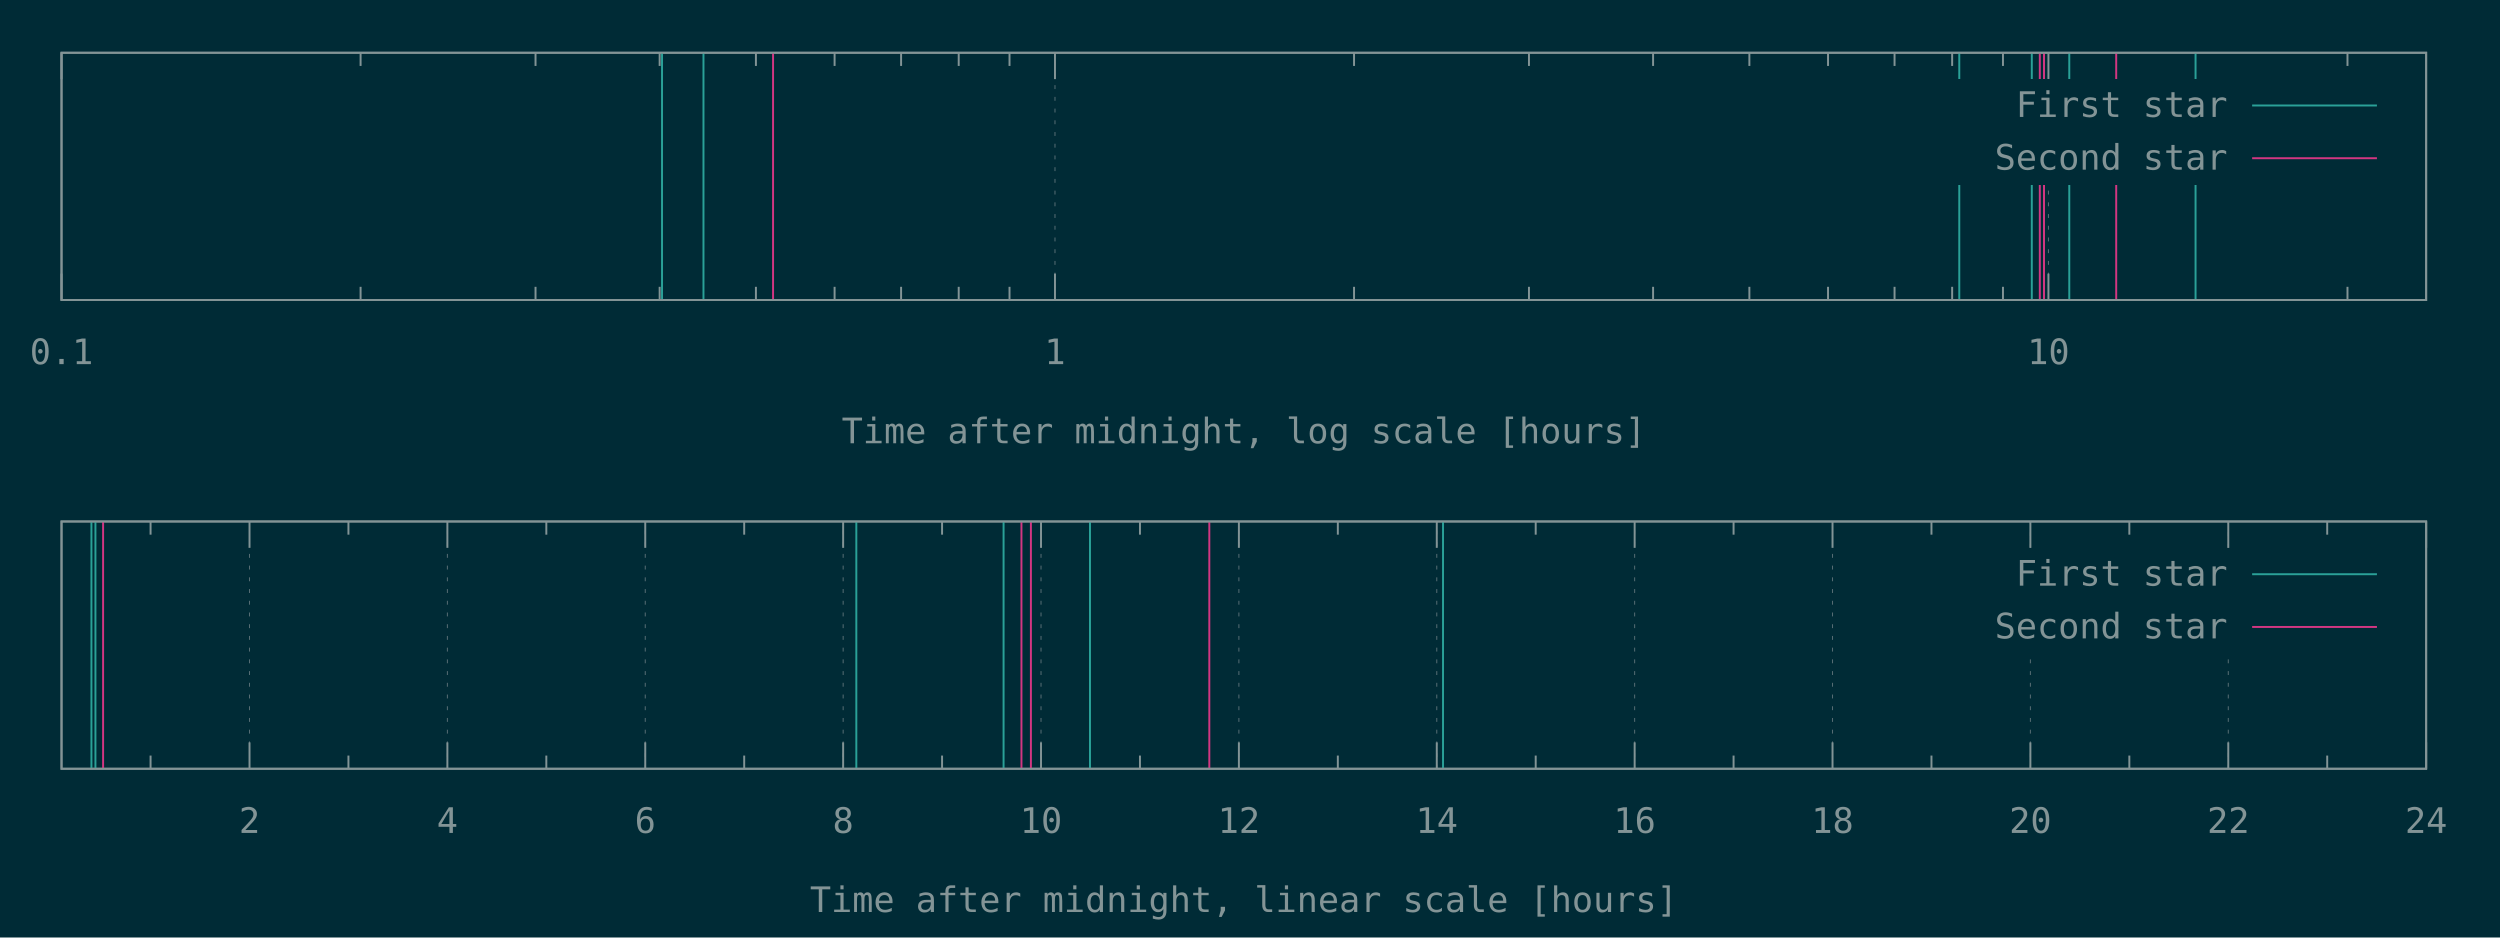
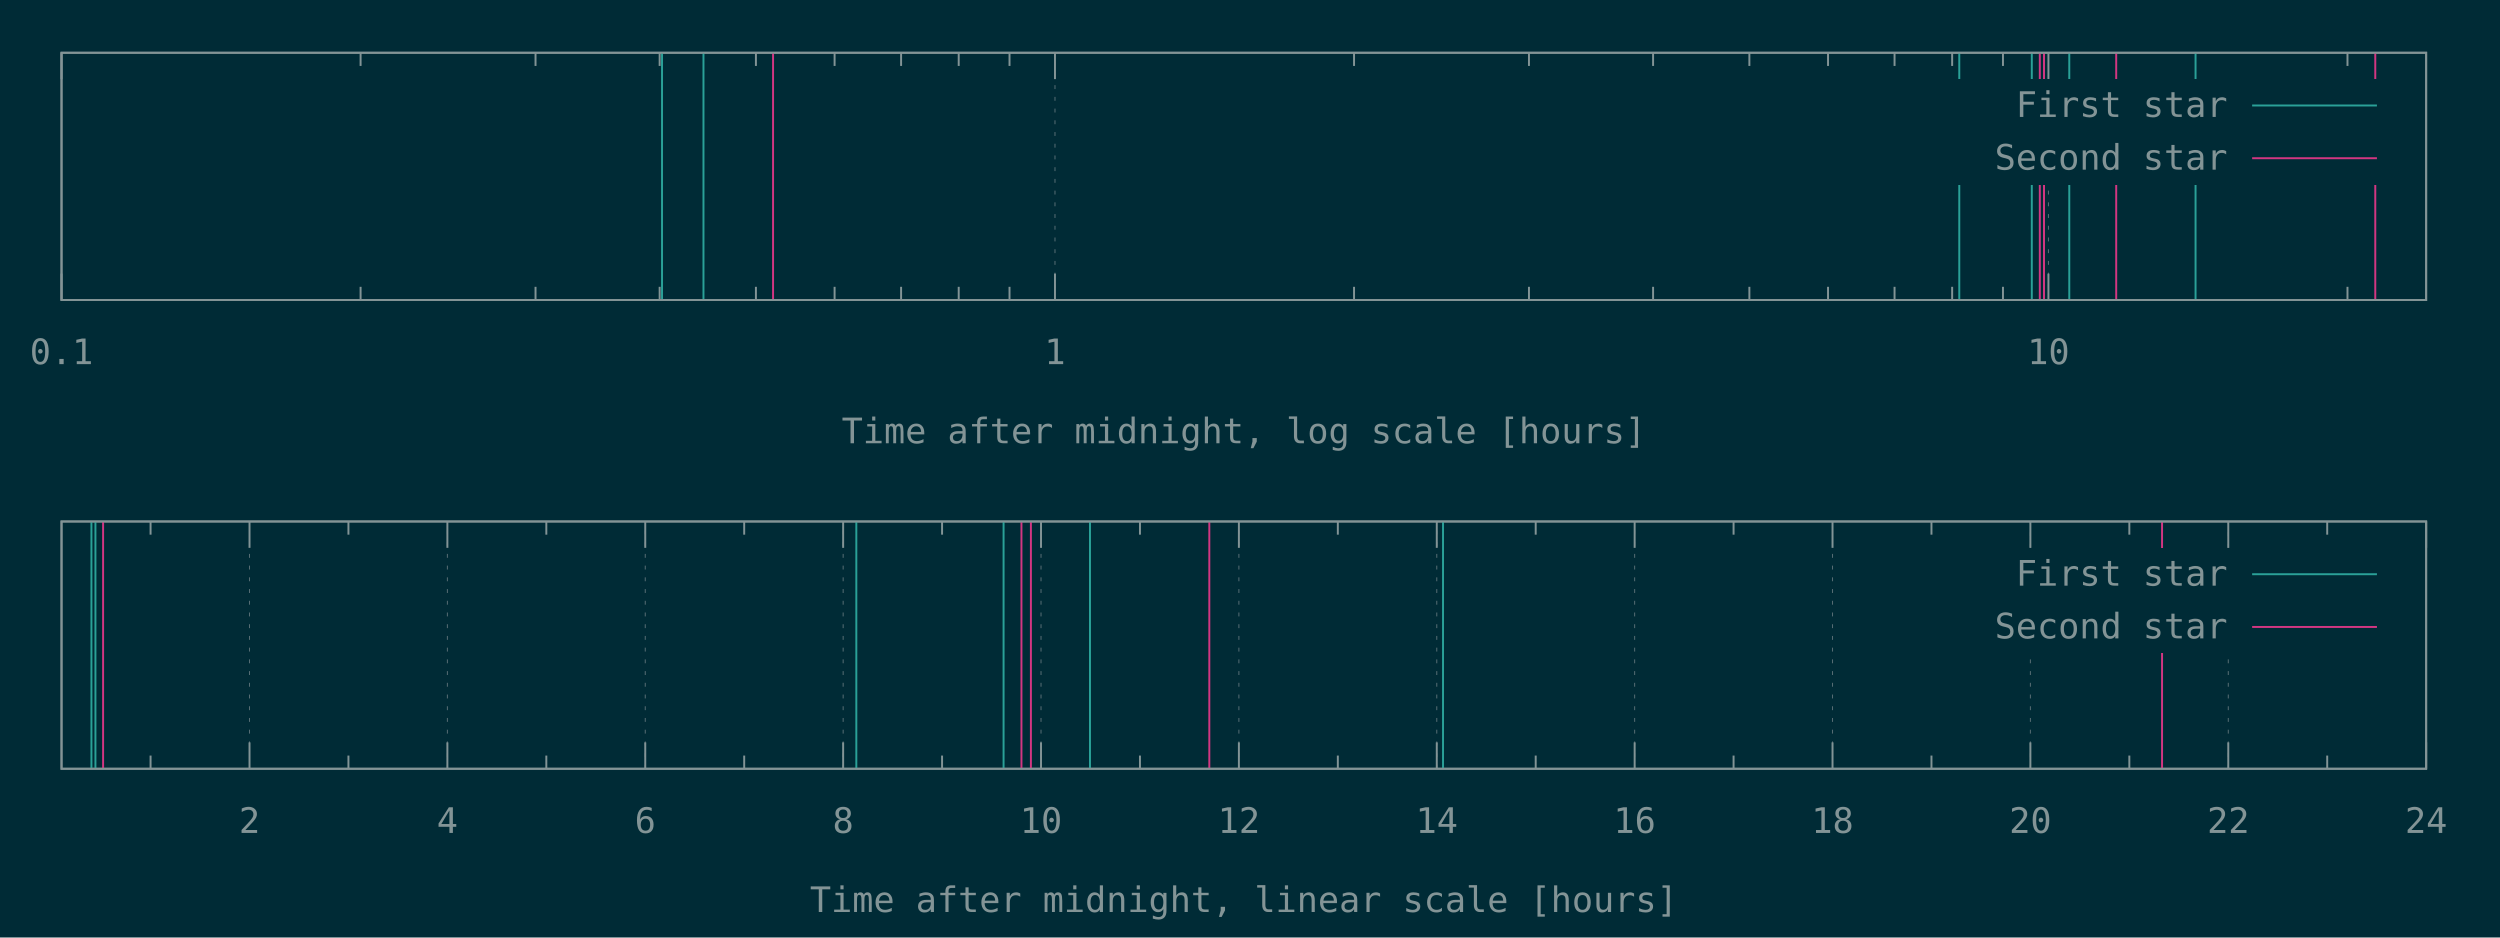
<svg xmlns="http://www.w3.org/2000/svg" xmlns:xlink="http://www.w3.org/1999/xlink" width="1280" height="480" viewBox="0 0 1280 480">
  <g id="gnuplot_canvas">
    <rect x="0" y="0" width="1280" height="480" fill="#002b36" />
    <defs>
      <circle id="gpDot" r="0.5" stroke-width="0.5" stroke="currentColor" />
      <path id="gpPt0" stroke-width="0.148" stroke="currentColor" d="M-1,0 h2 M0,-1 v2" />
      <path id="gpPt1" stroke-width="0.148" stroke="currentColor" d="M-1,-1 L1,1 M1,-1 L-1,1" />
      <path id="gpPt2" stroke-width="0.148" stroke="currentColor" d="M-1,0 L1,0 M0,-1 L0,1 M-1,-1 L1,1 M-1,1 L1,-1" />
      <rect id="gpPt3" stroke-width="0.148" stroke="currentColor" x="-1" y="-1" width="2" height="2" />
      <rect id="gpPt4" stroke-width="0.148" stroke="currentColor" fill="currentColor" x="-1" y="-1" width="2" height="2" />
      <circle id="gpPt5" stroke-width="0.148" stroke="currentColor" cx="0" cy="0" r="1" />
      <use xlink:href="#gpPt5" id="gpPt6" fill="currentColor" stroke="none" />
      <path id="gpPt7" stroke-width="0.148" stroke="currentColor" d="M0,-1.33 L-1.33,0.67 L1.33,0.67 z" />
      <use xlink:href="#gpPt7" id="gpPt8" fill="currentColor" stroke="none" />
      <use xlink:href="#gpPt7" id="gpPt9" stroke="currentColor" transform="rotate(180)" />
      <use xlink:href="#gpPt9" id="gpPt10" fill="currentColor" stroke="none" />
      <use xlink:href="#gpPt3" id="gpPt11" stroke="currentColor" transform="rotate(45)" />
      <use xlink:href="#gpPt11" id="gpPt12" fill="currentColor" stroke="none" />
      <path id="gpPt13" stroke-width="0.148" stroke="currentColor" d="M0,1.330 L1.265,0.411 L0.782,-1.067 L-0.782,-1.076 L-1.265,0.411 z" />
      <use xlink:href="#gpPt13" id="gpPt14" fill="currentColor" stroke="none" />
      <filter id="textbox" filterUnits="objectBoundingBox" x="0" y="0" height="1" width="1">
        <feFlood flood-color="#002B36" flood-opacity="1" result="bgnd" />
        <feComposite in="SourceGraphic" in2="bgnd" operator="atop" />
      </filter>
      <filter id="greybox" filterUnits="objectBoundingBox" x="0" y="0" height="1" width="1">
        <feFlood flood-color="lightgrey" flood-opacity="1" result="grey" />
        <feComposite in="SourceGraphic" in2="grey" operator="atop" />
      </filter>
    </defs>
    <g fill="none" color="#002B36" stroke="currentColor" stroke-width="1.00" stroke-linecap="butt" stroke-linejoin="miter">
</g>
    <g fill="none" color="black" stroke="currentColor" stroke-width="1.00" stroke-linecap="butt" stroke-linejoin="miter">
</g>
    <g fill="none" color="black" stroke="rgb(131, 148, 150)" stroke-width="0.50" stroke-linecap="butt" stroke-linejoin="miter">
</g>
    <g fill="none" color="gray" stroke="currentColor" stroke-width="0.50" stroke-linecap="butt" stroke-linejoin="miter">
      <path stroke="rgb( 88, 110, 117)" stroke-dasharray="2,4" class="gridline" d="M31.50,153.60 L31.50,27.01  " />
    </g>
    <g fill="none" color="gray" stroke="rgb( 88, 110, 117)" stroke-width="1.00" stroke-linecap="butt" stroke-linejoin="miter">
</g>
    <g fill="none" color="black" stroke="currentColor" stroke-width="1.00" stroke-linecap="butt" stroke-linejoin="miter">
      <path stroke="rgb(131, 148, 150)" d="M31.50,153.60 L31.50,140.10 M31.50,27.01 L31.50,40.51  " />
      <g transform="translate(31.50,186.45)" stroke="none" fill="rgb(131,148,150)" font-family="Inconsolata" font-size="18.00" text-anchor="middle">
        <text>
          <tspan font-family="Inconsolata"> 0.1</tspan>
        </text>
      </g>
    </g>
    <g fill="none" color="black" stroke="currentColor" stroke-width="1.00" stroke-linecap="butt" stroke-linejoin="miter">
      <path stroke="rgb(131, 148, 150)" d="M184.62,153.60 L184.62,146.85 M184.62,27.01 L184.62,33.76 M274.19,153.60 L274.19,146.85 M274.19,27.01 L274.19,33.76   M337.74,153.60 L337.74,146.85 M337.74,27.01 L337.74,33.76 M387.03,153.60 L387.03,146.85 M387.03,27.01 L387.03,33.76   M427.31,153.60 L427.31,146.85 M427.31,27.01 L427.31,33.76 M461.36,153.60 L461.36,146.85 M461.36,27.01 L461.36,33.76   M490.86,153.60 L490.86,146.85 M490.86,27.01 L490.86,33.76 M516.87,153.60 L516.87,146.85 M516.87,27.01 L516.87,33.76    " />
    </g>
    <g fill="none" color="black" stroke="rgb(131, 148, 150)" stroke-width="0.50" stroke-linecap="butt" stroke-linejoin="miter">
</g>
    <g fill="none" color="gray" stroke="currentColor" stroke-width="0.50" stroke-linecap="butt" stroke-linejoin="miter">
      <path stroke="rgb( 88, 110, 117)" stroke-dasharray="2,4" class="gridline" d="M540.15,153.60 L540.15,27.01  " />
    </g>
    <g fill="none" color="gray" stroke="rgb( 88, 110, 117)" stroke-width="1.00" stroke-linecap="butt" stroke-linejoin="miter">
</g>
    <g fill="none" color="black" stroke="currentColor" stroke-width="1.00" stroke-linecap="butt" stroke-linejoin="miter">
      <path stroke="rgb(131, 148, 150)" d="M540.15,153.60 L540.15,140.10 M540.15,27.01 L540.15,40.51  " />
      <g transform="translate(540.15,186.45)" stroke="none" fill="rgb(131,148,150)" font-family="Inconsolata" font-size="18.00" text-anchor="middle">
        <text>
          <tspan font-family="Inconsolata"> 1</tspan>
        </text>
      </g>
    </g>
    <g fill="none" color="black" stroke="currentColor" stroke-width="1.00" stroke-linecap="butt" stroke-linejoin="miter">
      <path stroke="rgb(131, 148, 150)" d="M693.27,153.60 L693.27,146.85 M693.27,27.01 L693.27,33.76 M782.83,153.60 L782.83,146.85 M782.83,27.01 L782.83,33.76   M846.38,153.60 L846.38,146.85 M846.38,27.01 L846.38,33.76 M895.68,153.60 L895.68,146.85 M895.68,27.01 L895.68,33.76   M935.95,153.60 L935.95,146.85 M935.95,27.01 L935.95,33.76 M970.01,153.60 L970.01,146.85 M970.01,27.01 L970.01,33.76   M999.50,153.60 L999.50,146.85 M999.50,27.01 L999.50,33.76 M1025.52,153.60 L1025.52,146.85 M1025.52,27.01 L1025.52,33.76    " />
    </g>
    <g fill="none" color="black" stroke="rgb(131, 148, 150)" stroke-width="0.50" stroke-linecap="butt" stroke-linejoin="miter">
</g>
    <g fill="none" color="gray" stroke="currentColor" stroke-width="0.50" stroke-linecap="butt" stroke-linejoin="miter">
      <path stroke="rgb( 88, 110, 117)" stroke-dasharray="2,4" class="gridline" d="M1048.80,153.60 L1048.80,94.51 M1048.80,40.51 L1048.80,27.01  " />
    </g>
    <g fill="none" color="gray" stroke="rgb( 88, 110, 117)" stroke-width="1.00" stroke-linecap="butt" stroke-linejoin="miter">
</g>
    <g fill="none" color="black" stroke="currentColor" stroke-width="1.00" stroke-linecap="butt" stroke-linejoin="miter">
      <path stroke="rgb(131, 148, 150)" d="M1048.80,153.60 L1048.80,140.10 M1048.80,27.01 L1048.80,40.51  " />
      <g transform="translate(1048.80,186.45)" stroke="none" fill="rgb(131,148,150)" font-family="Inconsolata" font-size="18.00" text-anchor="middle">
        <text>
          <tspan font-family="Inconsolata"> 10</tspan>
        </text>
      </g>
    </g>
    <g fill="none" color="black" stroke="currentColor" stroke-width="1.00" stroke-linecap="butt" stroke-linejoin="miter">
      <path stroke="rgb(131, 148, 150)" d="M1201.91,153.60 L1201.91,146.85 M1201.91,27.01 L1201.91,33.76  " />
    </g>
    <g fill="none" color="black" stroke="currentColor" stroke-width="1.00" stroke-linecap="butt" stroke-linejoin="miter">
      <path stroke="rgb(131, 148, 150)" d="M31.50,27.01 L31.50,153.60 L1242.19,153.60 L1242.19,27.01 L31.50,27.01 Z  " />
    </g>
    <g fill="none" color="black" stroke="currentColor" stroke-width="1.00" stroke-linecap="butt" stroke-linejoin="miter">
      <g transform="translate(636.84,226.95)" stroke="none" fill="rgb(131,148,150)" font-family="Inconsolata" font-size="18.00" text-anchor="middle">
        <text>
          <tspan font-family="Inconsolata">Time after midnight, log scale [hours]</tspan>
        </text>
      </g>
    </g>
    <g fill="none" color="black" stroke="currentColor" stroke-width="1.00" stroke-linecap="butt" stroke-linejoin="miter">
</g>
    <g id="gnuplot_plot_1a">
      <g fill="none" color="black" stroke="currentColor" stroke-width="1.00" stroke-linecap="butt" stroke-linejoin="miter">
        <path stroke="rgb( 42, 161, 152)" d="M338.96,153.60 L338.96,27.01 M360.18,153.60 L360.18,27.01 M1003.15,153.60 L1003.15,27.01 M1040.28,153.60 L1040.28,27.01   M1059.47,153.60 L1059.47,27.01 M1124.12,153.60 L1124.12,27.01  " />
      </g>
    </g>
    <g id="gnuplot_plot_2a">
      <g fill="none" color="black" stroke="currentColor" stroke-width="1.00" stroke-linecap="butt" stroke-linejoin="miter">
-         <path stroke="rgb(211,  54, 130)" d="M395.81,153.60 L395.81,27.01 M1044.38,153.60 L1044.38,27.01 M1046.53,153.60 L1046.53,27.01 M1083.50,153.60 L1083.50,27.01    " />
+         <path stroke="rgb(211,  54, 130)" d="M395.81,153.60 L395.81,27.01 M1044.38,153.60 L1044.38,27.01 M1046.53,153.60 L1046.53,27.01 M1083.50,153.60 L1083.50,27.01   M1216.14,153.60 L1216.14,27.01  " />
      </g>
    </g>
    <g stroke="none" shape-rendering="crispEdges">
      <polygon fill="#002B36" points="1001.89,94.51 1229.59,94.51 1229.59,40.51 1001.89,40.51 " />
    </g>
    <g id="gnuplot_plot_1a">
      <g fill="none" color="black" stroke="currentColor" stroke-width="1.00" stroke-linecap="butt" stroke-linejoin="miter">
        <g transform="translate(1140.49,59.86)" stroke="none" fill="rgb(131,148,150)" font-family="Inconsolata" font-size="18.00" text-anchor="end">
          <text>
            <tspan font-family="Inconsolata">First star</tspan>
          </text>
        </g>
      </g>
      <g fill="none" color="black" stroke="currentColor" stroke-width="1.00" stroke-linecap="butt" stroke-linejoin="miter">
        <path stroke="rgb( 42, 161, 152)" d="M1153.09,54.01 L1216.99,54.01  " />
      </g>
    </g>
    <g id="gnuplot_plot_2a">
      <g fill="none" color="black" stroke="currentColor" stroke-width="1.00" stroke-linecap="butt" stroke-linejoin="miter">
        <g transform="translate(1140.49,86.86)" stroke="none" fill="rgb(131,148,150)" font-family="Inconsolata" font-size="18.00" text-anchor="end">
          <text>
            <tspan font-family="Inconsolata">Second star</tspan>
          </text>
        </g>
      </g>
      <g fill="none" color="black" stroke="currentColor" stroke-width="1.00" stroke-linecap="butt" stroke-linejoin="miter">
        <path stroke="rgb(211,  54, 130)" d="M1153.09,81.01 L1216.99,81.01  " />
      </g>
    </g>
    <g fill="none" color="#002B36" stroke="rgb(211,  54, 130)" stroke-width="2.00" stroke-linecap="butt" stroke-linejoin="miter">
</g>
    <g fill="none" color="black" stroke="currentColor" stroke-width="2.00" stroke-linecap="butt" stroke-linejoin="miter">
</g>
    <g fill="none" color="black" stroke="black" stroke-width="1.00" stroke-linecap="butt" stroke-linejoin="miter">
</g>
    <g fill="none" color="black" stroke="currentColor" stroke-width="1.00" stroke-linecap="butt" stroke-linejoin="miter">
      <path stroke="rgb(131, 148, 150)" d="M31.50,27.01 L31.50,153.60 L1242.19,153.60 L1242.19,27.01 L31.50,27.01 Z  " />
    </g>
    <g fill="none" color="black" stroke="currentColor" stroke-width="1.00" stroke-linecap="butt" stroke-linejoin="miter">
</g>
    <g fill="none" color="black" stroke="currentColor" stroke-width="1.00" stroke-linecap="butt" stroke-linejoin="miter">
      <path stroke="rgb(131, 148, 150)" d="M77.09,393.60 L77.09,386.85 M77.09,267.00 L77.09,273.75  " />
    </g>
    <g fill="none" color="black" stroke="rgb(131, 148, 150)" stroke-width="0.50" stroke-linecap="butt" stroke-linejoin="miter">
</g>
    <g fill="none" color="gray" stroke="currentColor" stroke-width="0.50" stroke-linecap="butt" stroke-linejoin="miter">
      <path stroke="rgb( 88, 110, 117)" stroke-dasharray="2,4" class="gridline" d="M127.75,393.60 L127.75,267.00  " />
    </g>
    <g fill="none" color="gray" stroke="rgb( 88, 110, 117)" stroke-width="1.00" stroke-linecap="butt" stroke-linejoin="miter">
</g>
    <g fill="none" color="black" stroke="currentColor" stroke-width="1.00" stroke-linecap="butt" stroke-linejoin="miter">
      <path stroke="rgb(131, 148, 150)" d="M127.75,393.60 L127.75,380.10 M127.75,267.00 L127.75,280.50  " />
      <g transform="translate(127.75,426.45)" stroke="none" fill="rgb(131,148,150)" font-family="Inconsolata" font-size="18.00" text-anchor="middle">
        <text>
          <tspan font-family="Inconsolata"> 2</tspan>
        </text>
      </g>
    </g>
    <g fill="none" color="black" stroke="currentColor" stroke-width="1.00" stroke-linecap="butt" stroke-linejoin="miter">
      <path stroke="rgb(131, 148, 150)" d="M178.40,393.60 L178.40,386.85 M178.40,267.00 L178.40,273.75  " />
    </g>
    <g fill="none" color="black" stroke="rgb(131, 148, 150)" stroke-width="0.50" stroke-linecap="butt" stroke-linejoin="miter">
</g>
    <g fill="none" color="gray" stroke="currentColor" stroke-width="0.50" stroke-linecap="butt" stroke-linejoin="miter">
      <path stroke="rgb( 88, 110, 117)" stroke-dasharray="2,4" class="gridline" d="M229.06,393.60 L229.06,267.00  " />
    </g>
    <g fill="none" color="gray" stroke="rgb( 88, 110, 117)" stroke-width="1.00" stroke-linecap="butt" stroke-linejoin="miter">
</g>
    <g fill="none" color="black" stroke="currentColor" stroke-width="1.00" stroke-linecap="butt" stroke-linejoin="miter">
      <path stroke="rgb(131, 148, 150)" d="M229.06,393.60 L229.06,380.10 M229.06,267.00 L229.06,280.50  " />
      <g transform="translate(229.06,426.45)" stroke="none" fill="rgb(131,148,150)" font-family="Inconsolata" font-size="18.00" text-anchor="middle">
        <text>
          <tspan font-family="Inconsolata"> 4</tspan>
        </text>
      </g>
    </g>
    <g fill="none" color="black" stroke="currentColor" stroke-width="1.00" stroke-linecap="butt" stroke-linejoin="miter">
      <path stroke="rgb(131, 148, 150)" d="M279.72,393.60 L279.72,386.85 M279.72,267.00 L279.72,273.75  " />
    </g>
    <g fill="none" color="black" stroke="rgb(131, 148, 150)" stroke-width="0.50" stroke-linecap="butt" stroke-linejoin="miter">
</g>
    <g fill="none" color="gray" stroke="currentColor" stroke-width="0.50" stroke-linecap="butt" stroke-linejoin="miter">
      <path stroke="rgb( 88, 110, 117)" stroke-dasharray="2,4" class="gridline" d="M330.37,393.60 L330.37,267.00  " />
    </g>
    <g fill="none" color="gray" stroke="rgb( 88, 110, 117)" stroke-width="1.00" stroke-linecap="butt" stroke-linejoin="miter">
</g>
    <g fill="none" color="black" stroke="currentColor" stroke-width="1.00" stroke-linecap="butt" stroke-linejoin="miter">
      <path stroke="rgb(131, 148, 150)" d="M330.37,393.60 L330.37,380.10 M330.37,267.00 L330.37,280.50  " />
      <g transform="translate(330.37,426.45)" stroke="none" fill="rgb(131,148,150)" font-family="Inconsolata" font-size="18.00" text-anchor="middle">
        <text>
          <tspan font-family="Inconsolata"> 6</tspan>
        </text>
      </g>
    </g>
    <g fill="none" color="black" stroke="currentColor" stroke-width="1.00" stroke-linecap="butt" stroke-linejoin="miter">
      <path stroke="rgb(131, 148, 150)" d="M381.03,393.60 L381.03,386.85 M381.03,267.00 L381.03,273.75  " />
    </g>
    <g fill="none" color="black" stroke="rgb(131, 148, 150)" stroke-width="0.50" stroke-linecap="butt" stroke-linejoin="miter">
</g>
    <g fill="none" color="gray" stroke="currentColor" stroke-width="0.50" stroke-linecap="butt" stroke-linejoin="miter">
      <path stroke="rgb( 88, 110, 117)" stroke-dasharray="2,4" class="gridline" d="M431.69,393.60 L431.69,267.00  " />
    </g>
    <g fill="none" color="gray" stroke="rgb( 88, 110, 117)" stroke-width="1.00" stroke-linecap="butt" stroke-linejoin="miter">
</g>
    <g fill="none" color="black" stroke="currentColor" stroke-width="1.00" stroke-linecap="butt" stroke-linejoin="miter">
      <path stroke="rgb(131, 148, 150)" d="M431.69,393.60 L431.69,380.10 M431.69,267.00 L431.69,280.50  " />
      <g transform="translate(431.69,426.45)" stroke="none" fill="rgb(131,148,150)" font-family="Inconsolata" font-size="18.00" text-anchor="middle">
        <text>
          <tspan font-family="Inconsolata"> 8</tspan>
        </text>
      </g>
    </g>
    <g fill="none" color="black" stroke="currentColor" stroke-width="1.00" stroke-linecap="butt" stroke-linejoin="miter">
      <path stroke="rgb(131, 148, 150)" d="M482.34,393.60 L482.34,386.85 M482.34,267.00 L482.34,273.75  " />
    </g>
    <g fill="none" color="black" stroke="rgb(131, 148, 150)" stroke-width="0.50" stroke-linecap="butt" stroke-linejoin="miter">
</g>
    <g fill="none" color="gray" stroke="currentColor" stroke-width="0.50" stroke-linecap="butt" stroke-linejoin="miter">
      <path stroke="rgb( 88, 110, 117)" stroke-dasharray="2,4" class="gridline" d="M533.00,393.60 L533.00,267.00  " />
    </g>
    <g fill="none" color="gray" stroke="rgb( 88, 110, 117)" stroke-width="1.00" stroke-linecap="butt" stroke-linejoin="miter">
</g>
    <g fill="none" color="black" stroke="currentColor" stroke-width="1.00" stroke-linecap="butt" stroke-linejoin="miter">
      <path stroke="rgb(131, 148, 150)" d="M533.00,393.60 L533.00,380.10 M533.00,267.00 L533.00,280.50  " />
      <g transform="translate(533.00,426.45)" stroke="none" fill="rgb(131,148,150)" font-family="Inconsolata" font-size="18.00" text-anchor="middle">
        <text>
          <tspan font-family="Inconsolata"> 10</tspan>
        </text>
      </g>
    </g>
    <g fill="none" color="black" stroke="currentColor" stroke-width="1.00" stroke-linecap="butt" stroke-linejoin="miter">
      <path stroke="rgb(131, 148, 150)" d="M583.66,393.60 L583.66,386.85 M583.66,267.00 L583.66,273.75  " />
    </g>
    <g fill="none" color="black" stroke="rgb(131, 148, 150)" stroke-width="0.50" stroke-linecap="butt" stroke-linejoin="miter">
</g>
    <g fill="none" color="gray" stroke="currentColor" stroke-width="0.50" stroke-linecap="butt" stroke-linejoin="miter">
      <path stroke="rgb( 88, 110, 117)" stroke-dasharray="2,4" class="gridline" d="M634.31,393.60 L634.31,267.00  " />
    </g>
    <g fill="none" color="gray" stroke="rgb( 88, 110, 117)" stroke-width="1.00" stroke-linecap="butt" stroke-linejoin="miter">
</g>
    <g fill="none" color="black" stroke="currentColor" stroke-width="1.00" stroke-linecap="butt" stroke-linejoin="miter">
      <path stroke="rgb(131, 148, 150)" d="M634.31,393.60 L634.31,380.10 M634.31,267.00 L634.31,280.50  " />
      <g transform="translate(634.31,426.45)" stroke="none" fill="rgb(131,148,150)" font-family="Inconsolata" font-size="18.00" text-anchor="middle">
        <text>
          <tspan font-family="Inconsolata"> 12</tspan>
        </text>
      </g>
    </g>
    <g fill="none" color="black" stroke="currentColor" stroke-width="1.00" stroke-linecap="butt" stroke-linejoin="miter">
      <path stroke="rgb(131, 148, 150)" d="M684.97,393.60 L684.97,386.85 M684.97,267.00 L684.97,273.75  " />
    </g>
    <g fill="none" color="black" stroke="rgb(131, 148, 150)" stroke-width="0.50" stroke-linecap="butt" stroke-linejoin="miter">
</g>
    <g fill="none" color="gray" stroke="currentColor" stroke-width="0.50" stroke-linecap="butt" stroke-linejoin="miter">
      <path stroke="rgb( 88, 110, 117)" stroke-dasharray="2,4" class="gridline" d="M735.63,393.60 L735.63,267.00  " />
    </g>
    <g fill="none" color="gray" stroke="rgb( 88, 110, 117)" stroke-width="1.00" stroke-linecap="butt" stroke-linejoin="miter">
</g>
    <g fill="none" color="black" stroke="currentColor" stroke-width="1.00" stroke-linecap="butt" stroke-linejoin="miter">
      <path stroke="rgb(131, 148, 150)" d="M735.63,393.60 L735.63,380.10 M735.63,267.00 L735.63,280.50  " />
      <g transform="translate(735.63,426.45)" stroke="none" fill="rgb(131,148,150)" font-family="Inconsolata" font-size="18.00" text-anchor="middle">
        <text>
          <tspan font-family="Inconsolata"> 14</tspan>
        </text>
      </g>
    </g>
    <g fill="none" color="black" stroke="currentColor" stroke-width="1.00" stroke-linecap="butt" stroke-linejoin="miter">
      <path stroke="rgb(131, 148, 150)" d="M786.28,393.60 L786.28,386.85 M786.28,267.00 L786.28,273.75  " />
    </g>
    <g fill="none" color="black" stroke="rgb(131, 148, 150)" stroke-width="0.50" stroke-linecap="butt" stroke-linejoin="miter">
</g>
    <g fill="none" color="gray" stroke="currentColor" stroke-width="0.50" stroke-linecap="butt" stroke-linejoin="miter">
      <path stroke="rgb( 88, 110, 117)" stroke-dasharray="2,4" class="gridline" d="M836.94,393.60 L836.94,267.00  " />
    </g>
    <g fill="none" color="gray" stroke="rgb( 88, 110, 117)" stroke-width="1.00" stroke-linecap="butt" stroke-linejoin="miter">
</g>
    <g fill="none" color="black" stroke="currentColor" stroke-width="1.00" stroke-linecap="butt" stroke-linejoin="miter">
      <path stroke="rgb(131, 148, 150)" d="M836.94,393.60 L836.94,380.10 M836.94,267.00 L836.94,280.50  " />
      <g transform="translate(836.94,426.45)" stroke="none" fill="rgb(131,148,150)" font-family="Inconsolata" font-size="18.00" text-anchor="middle">
        <text>
          <tspan font-family="Inconsolata"> 16</tspan>
        </text>
      </g>
    </g>
    <g fill="none" color="black" stroke="currentColor" stroke-width="1.00" stroke-linecap="butt" stroke-linejoin="miter">
      <path stroke="rgb(131, 148, 150)" d="M887.59,393.60 L887.59,386.85 M887.59,267.00 L887.59,273.75  " />
    </g>
    <g fill="none" color="black" stroke="rgb(131, 148, 150)" stroke-width="0.50" stroke-linecap="butt" stroke-linejoin="miter">
</g>
    <g fill="none" color="gray" stroke="currentColor" stroke-width="0.50" stroke-linecap="butt" stroke-linejoin="miter">
      <path stroke="rgb( 88, 110, 117)" stroke-dasharray="2,4" class="gridline" d="M938.25,393.60 L938.25,267.00  " />
    </g>
    <g fill="none" color="gray" stroke="rgb( 88, 110, 117)" stroke-width="1.00" stroke-linecap="butt" stroke-linejoin="miter">
</g>
    <g fill="none" color="black" stroke="currentColor" stroke-width="1.00" stroke-linecap="butt" stroke-linejoin="miter">
      <path stroke="rgb(131, 148, 150)" d="M938.25,393.60 L938.25,380.10 M938.25,267.00 L938.25,280.50  " />
      <g transform="translate(938.25,426.45)" stroke="none" fill="rgb(131,148,150)" font-family="Inconsolata" font-size="18.00" text-anchor="middle">
        <text>
          <tspan font-family="Inconsolata"> 18</tspan>
        </text>
      </g>
    </g>
    <g fill="none" color="black" stroke="currentColor" stroke-width="1.00" stroke-linecap="butt" stroke-linejoin="miter">
      <path stroke="rgb(131, 148, 150)" d="M988.91,393.60 L988.91,386.85 M988.91,267.00 L988.91,273.75  " />
    </g>
    <g fill="none" color="black" stroke="rgb(131, 148, 150)" stroke-width="0.50" stroke-linecap="butt" stroke-linejoin="miter">
</g>
    <g fill="none" color="gray" stroke="currentColor" stroke-width="0.50" stroke-linecap="butt" stroke-linejoin="miter">
      <path stroke="rgb( 88, 110, 117)" stroke-dasharray="2,4" class="gridline" d="M1039.56,393.60 L1039.56,334.50 M1039.56,280.50 L1039.56,267.00  " />
    </g>
    <g fill="none" color="gray" stroke="rgb( 88, 110, 117)" stroke-width="1.00" stroke-linecap="butt" stroke-linejoin="miter">
</g>
    <g fill="none" color="black" stroke="currentColor" stroke-width="1.00" stroke-linecap="butt" stroke-linejoin="miter">
      <path stroke="rgb(131, 148, 150)" d="M1039.56,393.60 L1039.56,380.10 M1039.56,267.00 L1039.56,280.50  " />
      <g transform="translate(1039.56,426.45)" stroke="none" fill="rgb(131,148,150)" font-family="Inconsolata" font-size="18.00" text-anchor="middle">
        <text>
          <tspan font-family="Inconsolata"> 20</tspan>
        </text>
      </g>
    </g>
    <g fill="none" color="black" stroke="currentColor" stroke-width="1.00" stroke-linecap="butt" stroke-linejoin="miter">
      <path stroke="rgb(131, 148, 150)" d="M1090.22,393.60 L1090.22,386.85 M1090.22,267.00 L1090.22,273.75  " />
    </g>
    <g fill="none" color="black" stroke="rgb(131, 148, 150)" stroke-width="0.50" stroke-linecap="butt" stroke-linejoin="miter">
</g>
    <g fill="none" color="gray" stroke="currentColor" stroke-width="0.50" stroke-linecap="butt" stroke-linejoin="miter">
      <path stroke="rgb( 88, 110, 117)" stroke-dasharray="2,4" class="gridline" d="M1140.88,393.60 L1140.88,334.50 M1140.88,280.50 L1140.88,267.00  " />
    </g>
    <g fill="none" color="gray" stroke="rgb( 88, 110, 117)" stroke-width="1.00" stroke-linecap="butt" stroke-linejoin="miter">
</g>
    <g fill="none" color="black" stroke="currentColor" stroke-width="1.00" stroke-linecap="butt" stroke-linejoin="miter">
      <path stroke="rgb(131, 148, 150)" d="M1140.88,393.60 L1140.88,380.10 M1140.88,267.00 L1140.88,280.50  " />
      <g transform="translate(1140.88,426.45)" stroke="none" fill="rgb(131,148,150)" font-family="Inconsolata" font-size="18.00" text-anchor="middle">
        <text>
          <tspan font-family="Inconsolata"> 22</tspan>
        </text>
      </g>
    </g>
    <g fill="none" color="black" stroke="currentColor" stroke-width="1.00" stroke-linecap="butt" stroke-linejoin="miter">
      <path stroke="rgb(131, 148, 150)" d="M1191.53,393.60 L1191.53,386.85 M1191.53,267.00 L1191.53,273.75  " />
    </g>
    <g fill="none" color="black" stroke="rgb(131, 148, 150)" stroke-width="0.50" stroke-linecap="butt" stroke-linejoin="miter">
</g>
    <g fill="none" color="gray" stroke="currentColor" stroke-width="0.50" stroke-linecap="butt" stroke-linejoin="miter">
      <path stroke="rgb( 88, 110, 117)" stroke-dasharray="2,4" class="gridline" d="M1242.19,393.60 L1242.19,267.00  " />
    </g>
    <g fill="none" color="gray" stroke="rgb( 88, 110, 117)" stroke-width="1.00" stroke-linecap="butt" stroke-linejoin="miter">
</g>
    <g fill="none" color="black" stroke="currentColor" stroke-width="1.00" stroke-linecap="butt" stroke-linejoin="miter">
      <path stroke="rgb(131, 148, 150)" d="M1242.19,393.60 L1242.19,380.10 M1242.19,267.00 L1242.19,280.50  " />
      <g transform="translate(1242.19,426.45)" stroke="none" fill="rgb(131,148,150)" font-family="Inconsolata" font-size="18.00" text-anchor="middle">
        <text>
          <tspan font-family="Inconsolata"> 24</tspan>
        </text>
      </g>
    </g>
    <g fill="none" color="black" stroke="currentColor" stroke-width="1.00" stroke-linecap="butt" stroke-linejoin="miter">
</g>
    <g fill="none" color="black" stroke="currentColor" stroke-width="1.00" stroke-linecap="butt" stroke-linejoin="miter">
      <path stroke="rgb(131, 148, 150)" d="M31.50,267.00 L31.50,393.60 L1242.19,393.60 L1242.19,267.00 L31.50,267.00 Z  " />
    </g>
    <g fill="none" color="black" stroke="currentColor" stroke-width="1.00" stroke-linecap="butt" stroke-linejoin="miter">
      <g transform="translate(636.84,466.95)" stroke="none" fill="rgb(131,148,150)" font-family="Inconsolata" font-size="18.00" text-anchor="middle">
        <text>
          <tspan font-family="Inconsolata">Time after midnight, linear scale [hours]</tspan>
        </text>
      </g>
    </g>
    <g fill="none" color="black" stroke="currentColor" stroke-width="1.00" stroke-linecap="butt" stroke-linejoin="miter">
</g>
    <g id="gnuplot_plot_1b">
      <g fill="none" color="black" stroke="currentColor" stroke-width="1.00" stroke-linecap="butt" stroke-linejoin="miter">
        <path stroke="rgb( 42, 161, 152)" d="M46.81,393.60 L46.81,267.00 M48.86,393.60 L48.86,267.00 M438.44,393.60 L438.44,267.00 M513.83,393.60 L513.83,267.00   M558.07,393.60 L558.07,267.00 M738.83,393.60 L738.83,267.00  " />
      </g>
    </g>
    <g id="gnuplot_plot_2b">
      <g fill="none" color="black" stroke="currentColor" stroke-width="1.00" stroke-linecap="butt" stroke-linejoin="miter">
-         <path stroke="rgb(211,  54, 130)" d="M52.79,393.60 L52.79,267.00 M522.98,393.60 L522.98,267.00 M527.82,393.60 L527.82,267.00 M619.17,393.60 L619.17,267.00    " />
+         <path stroke="rgb(211,  54, 130)" d="M52.79,393.60 L52.79,267.00 M522.98,393.60 L522.98,267.00 M527.82,393.60 L527.82,267.00 M619.17,393.60 L619.17,267.00   M1106.97,393.60 L1106.97,267.00  " />
      </g>
    </g>
    <g stroke="none" shape-rendering="crispEdges">
      <polygon fill="#002B36" points="1001.89,334.50 1229.59,334.50 1229.59,280.50 1001.89,280.50 " />
    </g>
    <g id="gnuplot_plot_1b">
      <g fill="none" color="black" stroke="currentColor" stroke-width="1.00" stroke-linecap="butt" stroke-linejoin="miter">
        <g transform="translate(1140.49,299.85)" stroke="none" fill="rgb(131,148,150)" font-family="Inconsolata" font-size="18.00" text-anchor="end">
          <text>
            <tspan font-family="Inconsolata">First star</tspan>
          </text>
        </g>
      </g>
      <g fill="none" color="black" stroke="currentColor" stroke-width="1.00" stroke-linecap="butt" stroke-linejoin="miter">
        <path stroke="rgb( 42, 161, 152)" d="M1153.09,294.00 L1216.99,294.00  " />
      </g>
    </g>
    <g id="gnuplot_plot_2b">
      <g fill="none" color="black" stroke="currentColor" stroke-width="1.00" stroke-linecap="butt" stroke-linejoin="miter">
        <g transform="translate(1140.49,326.85)" stroke="none" fill="rgb(131,148,150)" font-family="Inconsolata" font-size="18.00" text-anchor="end">
          <text>
            <tspan font-family="Inconsolata">Second star</tspan>
          </text>
        </g>
      </g>
      <g fill="none" color="black" stroke="currentColor" stroke-width="1.00" stroke-linecap="butt" stroke-linejoin="miter">
        <path stroke="rgb(211,  54, 130)" d="M1153.09,321.00 L1216.99,321.00  " />
      </g>
    </g>
    <g fill="none" color="#002B36" stroke="rgb(211,  54, 130)" stroke-width="2.00" stroke-linecap="butt" stroke-linejoin="miter">
</g>
    <g fill="none" color="black" stroke="currentColor" stroke-width="2.00" stroke-linecap="butt" stroke-linejoin="miter">
</g>
    <g fill="none" color="black" stroke="black" stroke-width="1.00" stroke-linecap="butt" stroke-linejoin="miter">
</g>
    <g fill="none" color="black" stroke="currentColor" stroke-width="1.00" stroke-linecap="butt" stroke-linejoin="miter">
      <path stroke="rgb(131, 148, 150)" d="M31.50,267.00 L31.50,393.60 L1242.19,393.60 L1242.19,267.00 L31.50,267.00 Z  " />
    </g>
    <g fill="none" color="black" stroke="currentColor" stroke-width="1.00" stroke-linecap="butt" stroke-linejoin="miter">
</g>
  </g>
</svg>
